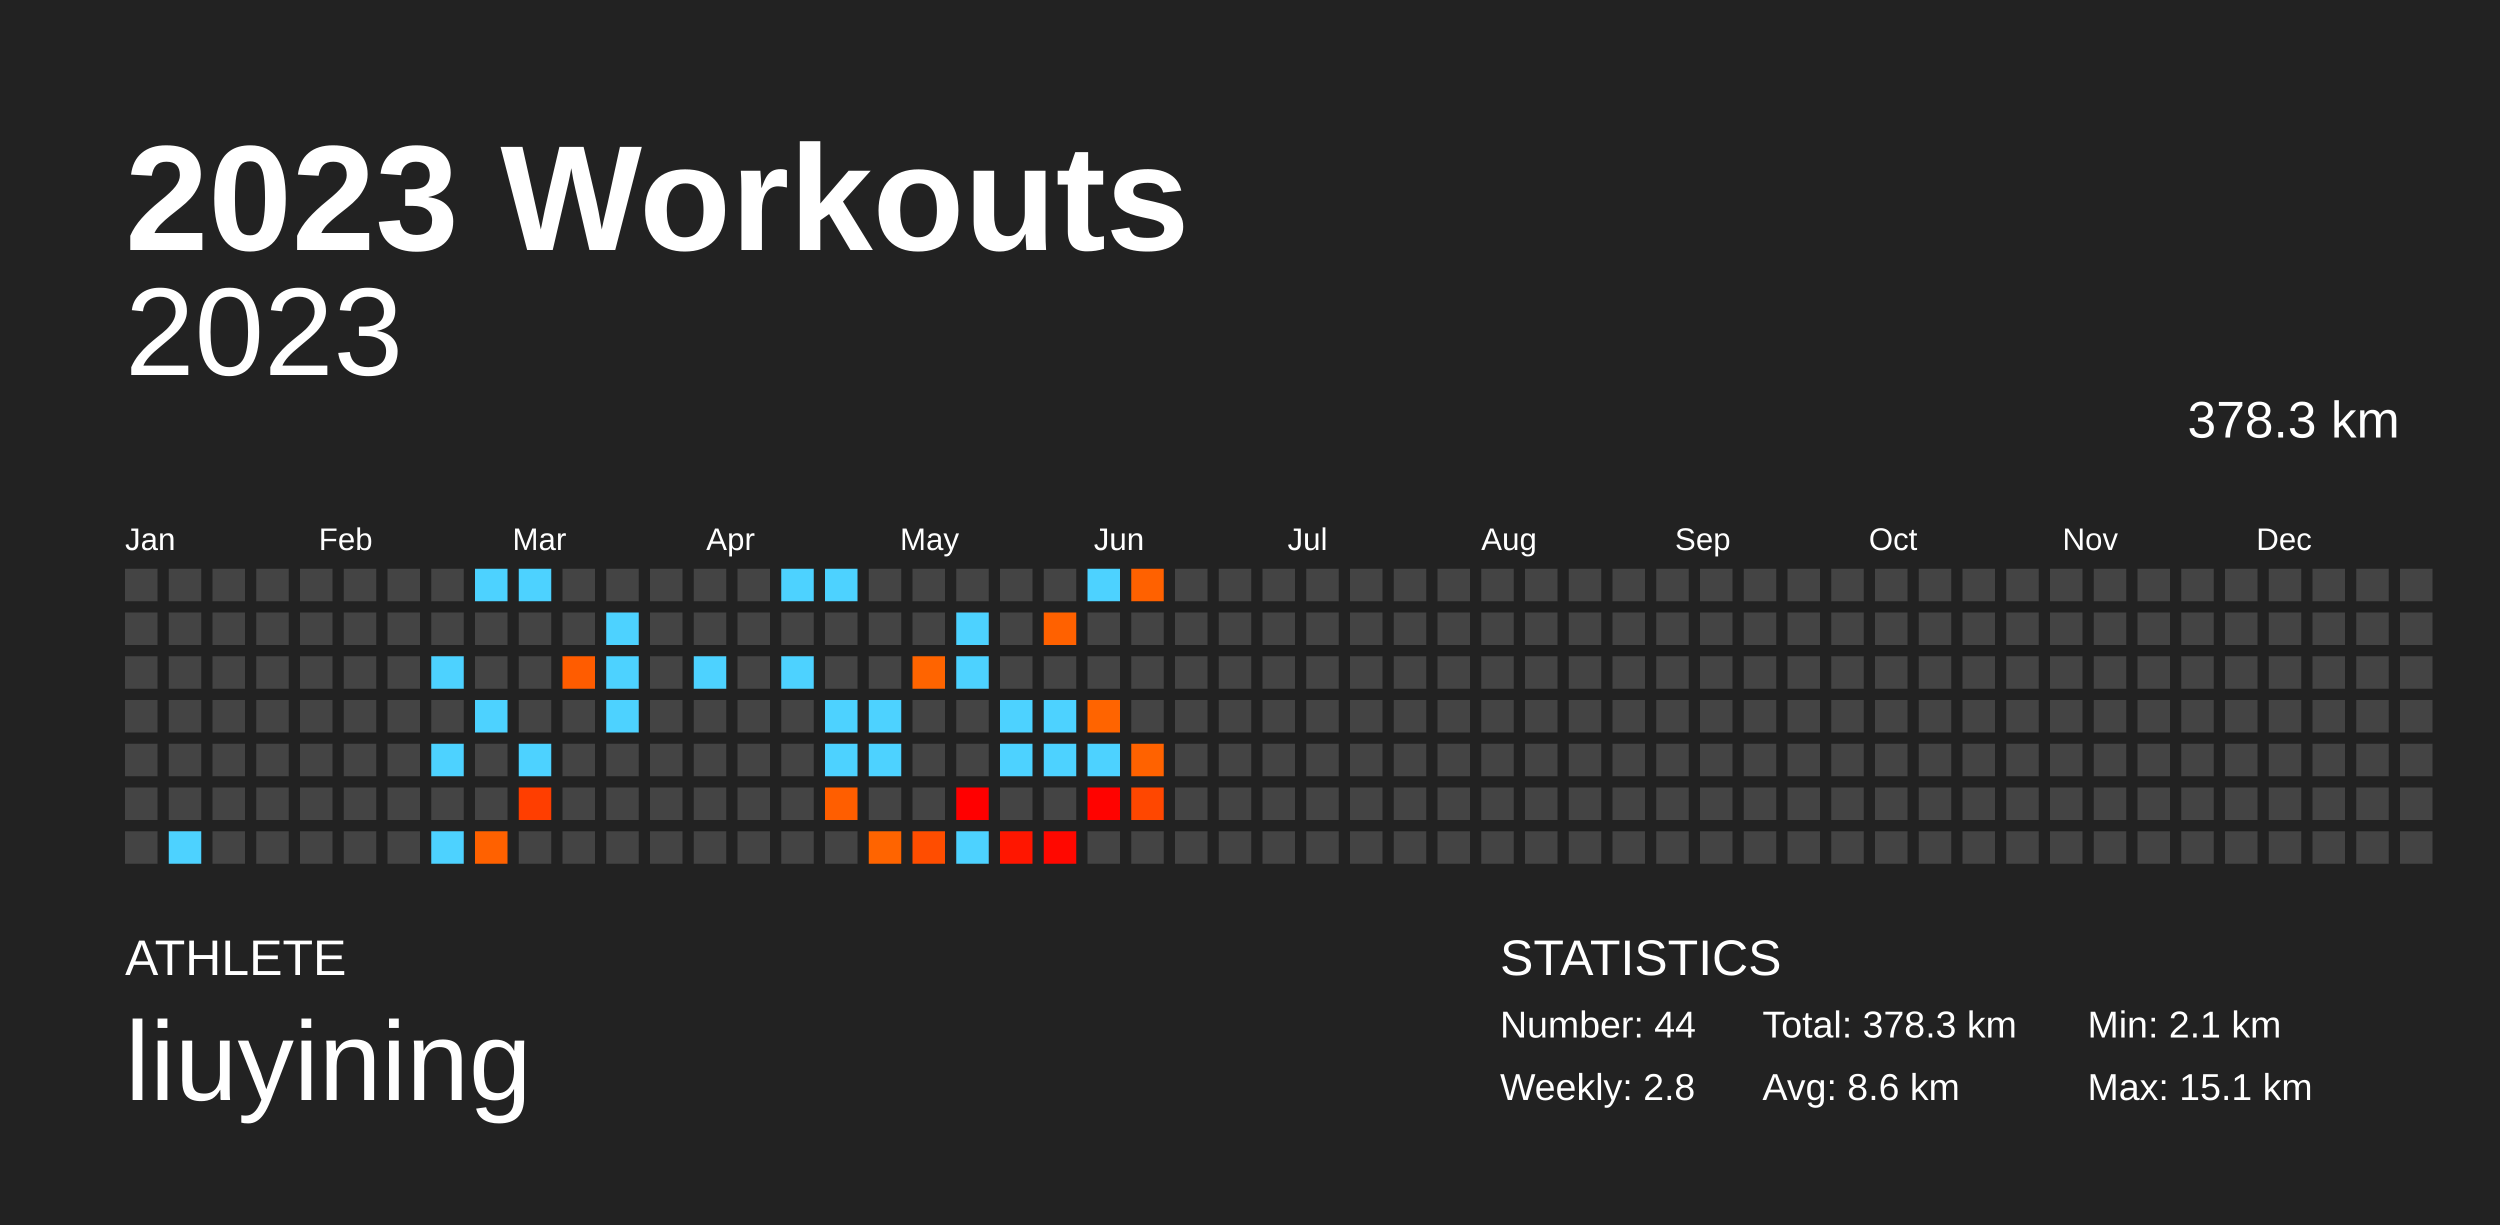
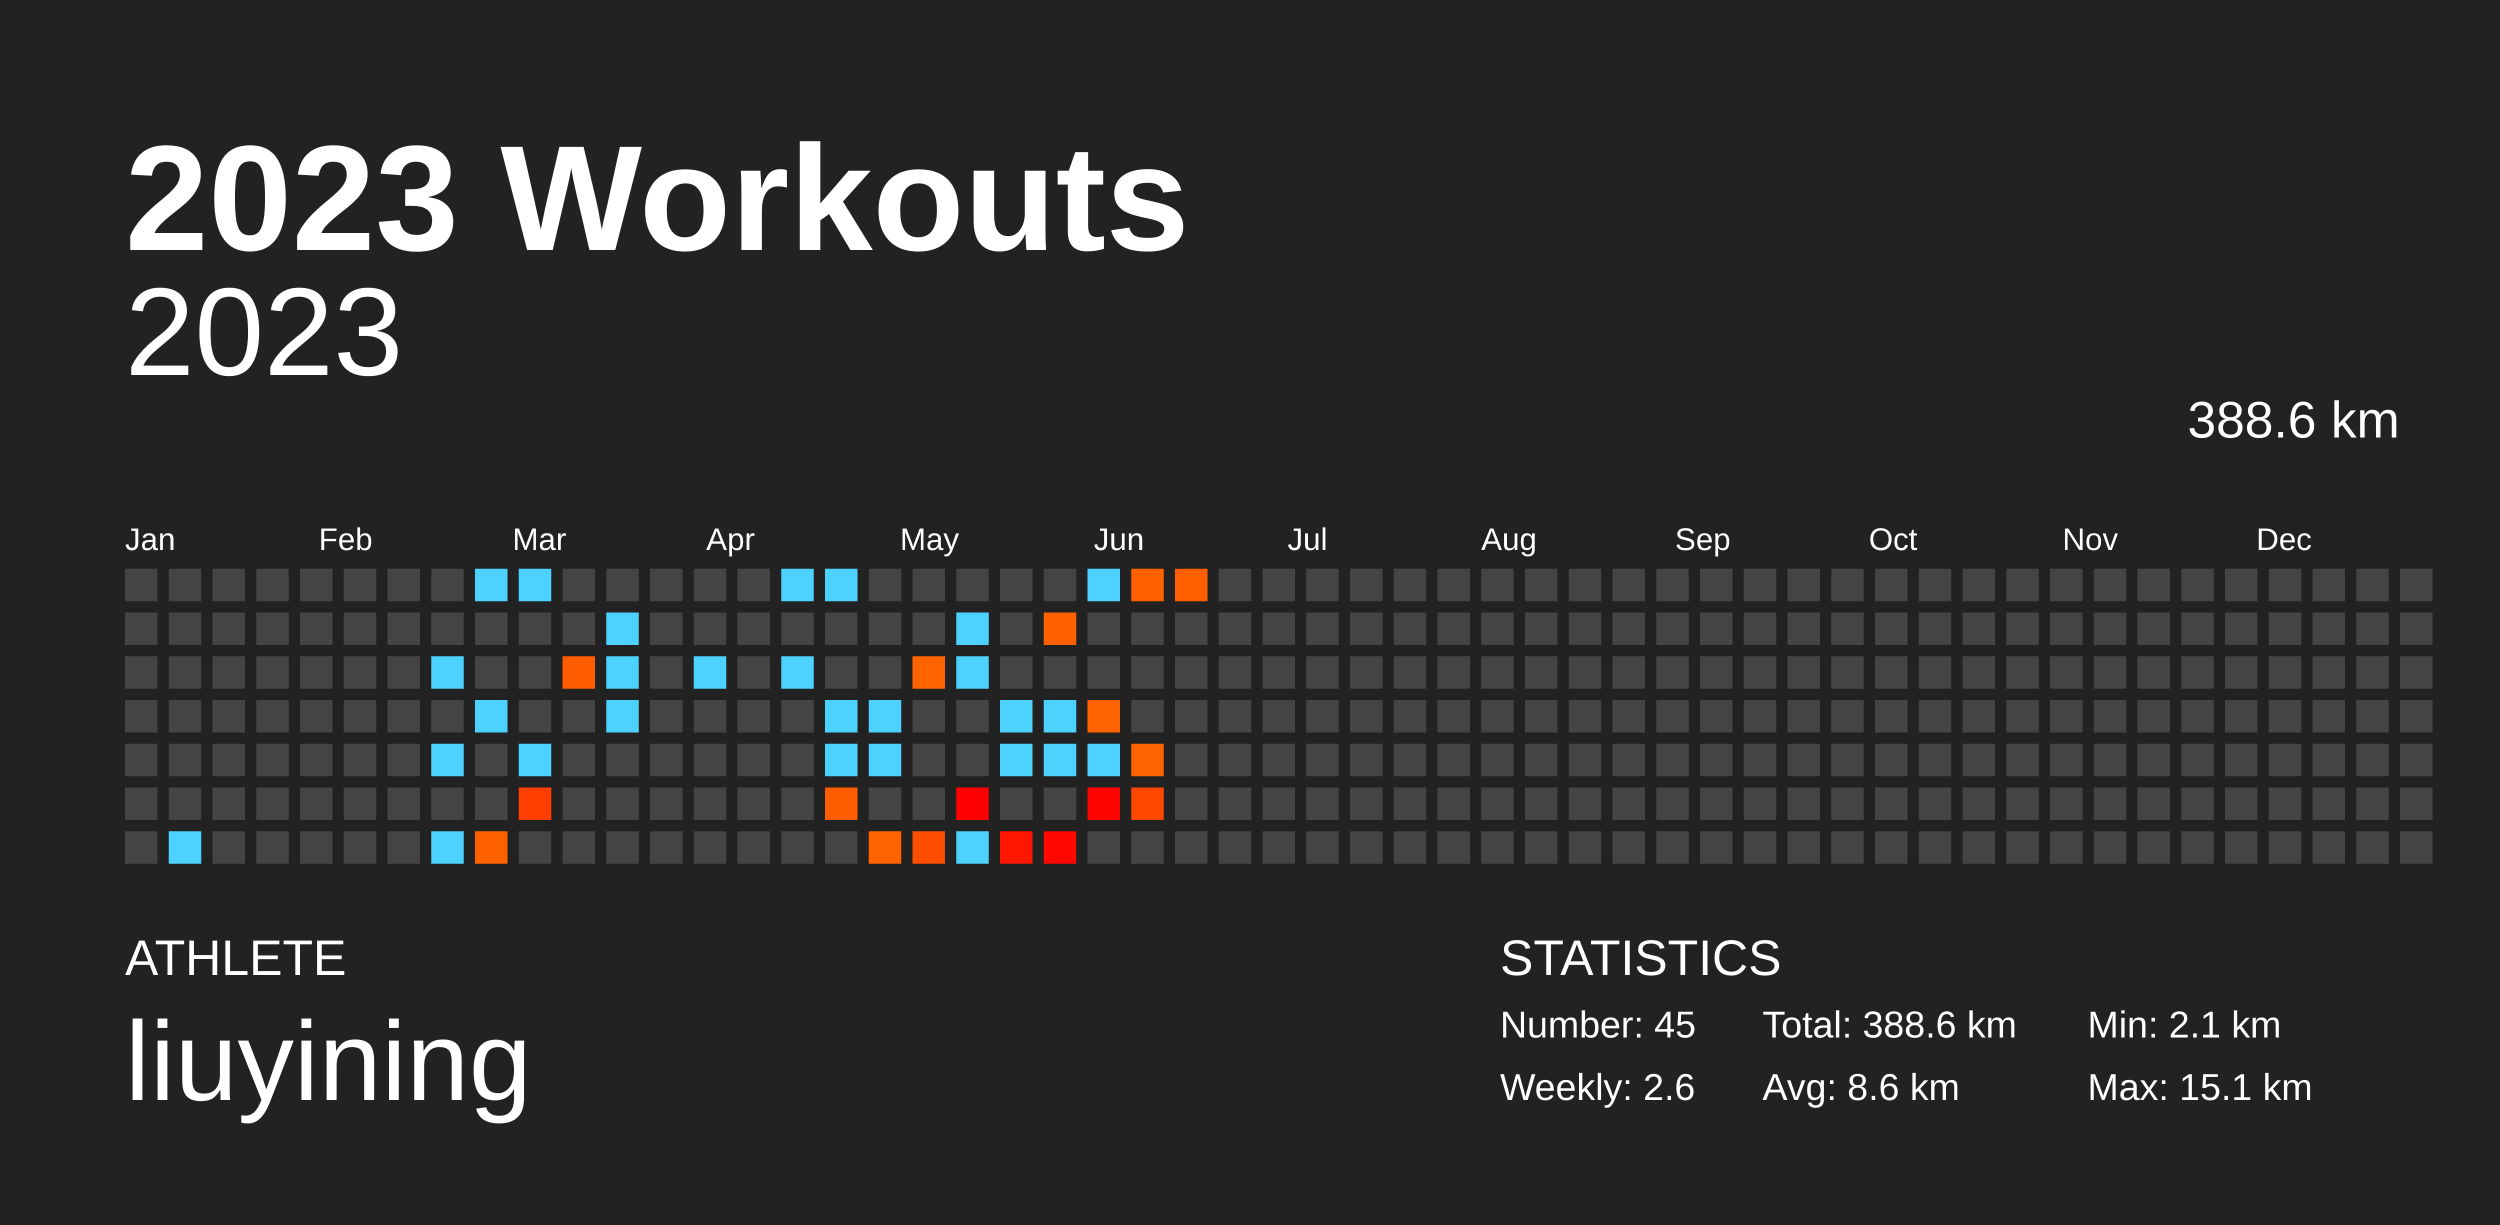
<svg xmlns="http://www.w3.org/2000/svg" baseProfile="full" height="98mm" version="1.1" viewBox="0,0,200,98" width="200mm">
  <defs />
  <rect fill="#222222" height="98" width="200" x="0" y="0" />
  <text fill="#FFFFFF" style="font-size:12px; font-family:Arial; font-weight:bold;" x="10" y="20">2023 Workouts</text>
  <text fill="#FFFFFF" style="font-size:4px; font-family:Arial" x="10" y="78">ATHLETE</text>
  <text fill="#FFFFFF" style="font-size:9px; font-family:Arial" x="10" y="88">liuyining</text>
  <text fill="#FFFFFF" style="font-size:4px; font-family:Arial" x="120" y="78">STATISTICS</text>
-   <text fill="#FFFFFF" style="font-size:3px; font-family:Arial" x="120" y="83">Number: 44</text>
-   <text fill="#FFFFFF" style="font-size:3px; font-family:Arial" x="120" y="88">Weekly: 2.8</text>
-   <text fill="#FFFFFF" style="font-size:3px; font-family:Arial" x="141" y="83">Total: 378.3 km</text>
+   <text fill="#FFFFFF" style="font-size:3px; font-family:Arial" x="120" y="83">Number: 45</text>
+   <text fill="#FFFFFF" style="font-size:3px; font-family:Arial" x="120" y="88">Weekly: 2.6</text>
+   <text fill="#FFFFFF" style="font-size:3px; font-family:Arial" x="141" y="83">Total: 388.6 km</text>
  <text fill="#FFFFFF" style="font-size:3px; font-family:Arial" x="141" y="88">Avg: 8.6 km</text>
  <text fill="#FFFFFF" style="font-size:3px; font-family:Arial" x="167" y="83">Min: 2.1 km</text>
  <text fill="#FFFFFF" style="font-size:3px; font-family:Arial" x="167" y="88">Max: 15.1 km</text>
  <text alignment-baseline="hanging" fill="#FFFFFF" style="font-size:10.0px; font-family:Arial;" x="10" y="30">2023</text>
-   <text alignment-baseline="hanging" fill="#FFFFFF" style="font-size:4.125px; font-family:Arial;" x="175" y="35">378.3 km</text>
+   <text alignment-baseline="hanging" fill="#FFFFFF" style="font-size:4.125px; font-family:Arial;" x="175" y="35">388.6 km</text>
  <text fill="#FFFFFF" style="font-size:2.5px; font-family:Arial" x="10.0" y="44">Jan</text>
  <text fill="#FFFFFF" style="font-size:2.5px; font-family:Arial" x="25.5" y="44">Feb</text>
  <text fill="#FFFFFF" style="font-size:2.5px; font-family:Arial" x="41.0" y="44">Mar</text>
  <text fill="#FFFFFF" style="font-size:2.5px; font-family:Arial" x="56.5" y="44">Apr</text>
  <text fill="#FFFFFF" style="font-size:2.5px; font-family:Arial" x="72.0" y="44">May</text>
  <text fill="#FFFFFF" style="font-size:2.5px; font-family:Arial" x="87.5" y="44">Jun</text>
  <text fill="#FFFFFF" style="font-size:2.5px; font-family:Arial" x="103.0" y="44">Jul</text>
  <text fill="#FFFFFF" style="font-size:2.5px; font-family:Arial" x="118.5" y="44">Aug</text>
  <text fill="#FFFFFF" style="font-size:2.5px; font-family:Arial" x="134.0" y="44">Sep</text>
  <text fill="#FFFFFF" style="font-size:2.5px; font-family:Arial" x="149.5" y="44">Oct</text>
  <text fill="#FFFFFF" style="font-size:2.5px; font-family:Arial" x="165.0" y="44">Nov</text>
  <text fill="#FFFFFF" style="font-size:2.5px; font-family:Arial" x="180.5" y="44">Dec</text>
  <rect fill="#444444" height="2.6" width="2.6" x="10.0" y="45.5" />
  <rect fill="#444444" height="2.6" width="2.6" x="10.0" y="49.0" />
  <rect fill="#444444" height="2.6" width="2.6" x="10.0" y="52.5" />
  <rect fill="#444444" height="2.6" width="2.6" x="10.0" y="56.0" />
  <rect fill="#444444" height="2.6" width="2.6" x="10.0" y="59.5" />
  <rect fill="#444444" height="2.6" width="2.6" x="10.0" y="63.0" />
  <rect fill="#444444" height="2.6" width="2.6" x="10.0" y="66.5" />
  <rect fill="#444444" height="2.6" width="2.6" x="13.5" y="45.5" />
  <rect fill="#444444" height="2.6" width="2.6" x="13.5" y="49.0" />
  <rect fill="#444444" height="2.6" width="2.6" x="13.5" y="52.5" />
  <rect fill="#444444" height="2.6" width="2.6" x="13.5" y="56.0" />
  <rect fill="#444444" height="2.6" width="2.6" x="13.5" y="59.5" />
  <rect fill="#444444" height="2.6" width="2.6" x="13.5" y="63.0" />
  <rect fill="#4dd2ff" height="2.6" width="2.6" x="13.5" y="66.5" />
  <rect fill="#444444" height="2.6" width="2.6" x="17.0" y="45.5" />
  <rect fill="#444444" height="2.6" width="2.6" x="17.0" y="49.0" />
  <rect fill="#444444" height="2.6" width="2.6" x="17.0" y="52.5" />
  <rect fill="#444444" height="2.6" width="2.6" x="17.0" y="56.0" />
  <rect fill="#444444" height="2.6" width="2.6" x="17.0" y="59.5" />
  <rect fill="#444444" height="2.6" width="2.6" x="17.0" y="63.0" />
  <rect fill="#444444" height="2.6" width="2.6" x="17.0" y="66.5" />
  <rect fill="#444444" height="2.6" width="2.6" x="20.5" y="45.5" />
  <rect fill="#444444" height="2.6" width="2.6" x="20.5" y="49.0" />
  <rect fill="#444444" height="2.6" width="2.6" x="20.5" y="52.5" />
  <rect fill="#444444" height="2.6" width="2.6" x="20.5" y="56.0" />
  <rect fill="#444444" height="2.6" width="2.6" x="20.5" y="59.5" />
  <rect fill="#444444" height="2.6" width="2.6" x="20.5" y="63.0" />
  <rect fill="#444444" height="2.6" width="2.6" x="20.5" y="66.5" />
  <rect fill="#444444" height="2.6" width="2.6" x="24.0" y="45.5" />
  <rect fill="#444444" height="2.6" width="2.6" x="24.0" y="49.0" />
  <rect fill="#444444" height="2.6" width="2.6" x="24.0" y="52.5" />
  <rect fill="#444444" height="2.6" width="2.6" x="24.0" y="56.0" />
  <rect fill="#444444" height="2.6" width="2.6" x="24.0" y="59.5" />
  <rect fill="#444444" height="2.6" width="2.6" x="24.0" y="63.0" />
  <rect fill="#444444" height="2.6" width="2.6" x="24.0" y="66.5" />
  <rect fill="#444444" height="2.6" width="2.6" x="27.5" y="45.5" />
  <rect fill="#444444" height="2.6" width="2.6" x="27.5" y="49.0" />
  <rect fill="#444444" height="2.6" width="2.6" x="27.5" y="52.5" />
  <rect fill="#444444" height="2.6" width="2.6" x="27.5" y="56.0" />
  <rect fill="#444444" height="2.6" width="2.6" x="27.5" y="59.5" />
  <rect fill="#444444" height="2.6" width="2.6" x="27.5" y="63.0" />
  <rect fill="#444444" height="2.6" width="2.6" x="27.5" y="66.5" />
  <rect fill="#444444" height="2.6" width="2.6" x="31.0" y="45.5" />
  <rect fill="#444444" height="2.6" width="2.6" x="31.0" y="49.0" />
  <rect fill="#444444" height="2.6" width="2.6" x="31.0" y="52.5" />
  <rect fill="#444444" height="2.6" width="2.6" x="31.0" y="56.0" />
  <rect fill="#444444" height="2.6" width="2.6" x="31.0" y="59.5" />
  <rect fill="#444444" height="2.6" width="2.6" x="31.0" y="63.0" />
  <rect fill="#444444" height="2.6" width="2.6" x="31.0" y="66.5" />
  <rect fill="#444444" height="2.6" width="2.6" x="34.5" y="45.5" />
  <rect fill="#444444" height="2.6" width="2.6" x="34.5" y="49.0" />
  <rect fill="#4dd2ff" height="2.6" width="2.6" x="34.5" y="52.5" />
  <rect fill="#444444" height="2.6" width="2.6" x="34.5" y="56.0" />
  <rect fill="#4dd2ff" height="2.6" width="2.6" x="34.5" y="59.5" />
  <rect fill="#444444" height="2.6" width="2.6" x="34.5" y="63.0" />
  <rect fill="#4dd2ff" height="2.6" width="2.6" x="34.5" y="66.5" />
  <rect fill="#4dd2ff" height="2.6" width="2.6" x="38.0" y="45.5" />
  <rect fill="#444444" height="2.6" width="2.6" x="38.0" y="49.0" />
  <rect fill="#444444" height="2.6" width="2.6" x="38.0" y="52.5" />
  <rect fill="#4dd2ff" height="2.6" width="2.6" x="38.0" y="56.0" />
  <rect fill="#444444" height="2.6" width="2.6" x="38.0" y="59.5" />
  <rect fill="#444444" height="2.6" width="2.6" x="38.0" y="63.0" />
  <rect fill="#ff6100" height="2.6" width="2.6" x="38.0" y="66.5" />
  <rect fill="#4dd2ff" height="2.6" width="2.6" x="41.5" y="45.5" />
  <rect fill="#444444" height="2.6" width="2.6" x="41.5" y="49.0" />
  <rect fill="#444444" height="2.6" width="2.6" x="41.5" y="52.5" />
  <rect fill="#444444" height="2.6" width="2.6" x="41.5" y="56.0" />
  <rect fill="#4dd2ff" height="2.6" width="2.6" x="41.5" y="59.5" />
  <rect fill="#ff3e00" height="2.6" width="2.6" x="41.5" y="63.0" />
  <rect fill="#444444" height="2.6" width="2.6" x="41.5" y="66.5" />
  <rect fill="#444444" height="2.6" width="2.6" x="45.0" y="45.5" />
  <rect fill="#444444" height="2.6" width="2.6" x="45.0" y="49.0" />
  <rect fill="#ff5c00" height="2.6" width="2.6" x="45.0" y="52.5" />
  <rect fill="#444444" height="2.6" width="2.6" x="45.0" y="56.0" />
  <rect fill="#444444" height="2.6" width="2.6" x="45.0" y="59.5" />
  <rect fill="#444444" height="2.6" width="2.6" x="45.0" y="63.0" />
  <rect fill="#444444" height="2.6" width="2.6" x="45.0" y="66.5" />
  <rect fill="#444444" height="2.6" width="2.6" x="48.5" y="45.5" />
  <rect fill="#4dd2ff" height="2.6" width="2.6" x="48.5" y="49.0" />
  <rect fill="#4dd2ff" height="2.6" width="2.6" x="48.5" y="52.5" />
  <rect fill="#4dd2ff" height="2.6" width="2.6" x="48.5" y="56.0" />
  <rect fill="#444444" height="2.6" width="2.6" x="48.5" y="59.5" />
  <rect fill="#444444" height="2.6" width="2.6" x="48.5" y="63.0" />
  <rect fill="#444444" height="2.6" width="2.6" x="48.5" y="66.5" />
  <rect fill="#444444" height="2.6" width="2.6" x="52.0" y="45.5" />
  <rect fill="#444444" height="2.6" width="2.6" x="52.0" y="49.0" />
  <rect fill="#444444" height="2.6" width="2.6" x="52.0" y="52.5" />
  <rect fill="#444444" height="2.6" width="2.6" x="52.0" y="56.0" />
  <rect fill="#444444" height="2.6" width="2.6" x="52.0" y="59.5" />
  <rect fill="#444444" height="2.6" width="2.6" x="52.0" y="63.0" />
  <rect fill="#444444" height="2.6" width="2.6" x="52.0" y="66.5" />
  <rect fill="#444444" height="2.6" width="2.6" x="55.5" y="45.5" />
  <rect fill="#444444" height="2.6" width="2.6" x="55.5" y="49.0" />
  <rect fill="#4dd2ff" height="2.6" width="2.6" x="55.5" y="52.5" />
  <rect fill="#444444" height="2.6" width="2.6" x="55.5" y="56.0" />
  <rect fill="#444444" height="2.6" width="2.6" x="55.5" y="59.5" />
  <rect fill="#444444" height="2.6" width="2.6" x="55.5" y="63.0" />
  <rect fill="#444444" height="2.6" width="2.6" x="55.5" y="66.5" />
  <rect fill="#444444" height="2.6" width="2.6" x="59.0" y="45.5" />
  <rect fill="#444444" height="2.6" width="2.6" x="59.0" y="49.0" />
  <rect fill="#444444" height="2.6" width="2.6" x="59.0" y="52.5" />
  <rect fill="#444444" height="2.6" width="2.6" x="59.0" y="56.0" />
  <rect fill="#444444" height="2.6" width="2.6" x="59.0" y="59.5" />
  <rect fill="#444444" height="2.6" width="2.6" x="59.0" y="63.0" />
  <rect fill="#444444" height="2.6" width="2.6" x="59.0" y="66.5" />
  <rect fill="#4dd2ff" height="2.6" width="2.6" x="62.5" y="45.5" />
  <rect fill="#444444" height="2.6" width="2.6" x="62.5" y="49.0" />
  <rect fill="#4dd2ff" height="2.6" width="2.6" x="62.5" y="52.5" />
  <rect fill="#444444" height="2.6" width="2.6" x="62.5" y="56.0" />
  <rect fill="#444444" height="2.6" width="2.6" x="62.5" y="59.5" />
  <rect fill="#444444" height="2.6" width="2.6" x="62.5" y="63.0" />
  <rect fill="#444444" height="2.6" width="2.6" x="62.5" y="66.5" />
  <rect fill="#4dd2ff" height="2.6" width="2.6" x="66.0" y="45.5" />
  <rect fill="#444444" height="2.6" width="2.6" x="66.0" y="49.0" />
  <rect fill="#444444" height="2.6" width="2.6" x="66.0" y="52.5" />
  <rect fill="#4dd2ff" height="2.6" width="2.6" x="66.0" y="56.0" />
  <rect fill="#4dd2ff" height="2.6" width="2.6" x="66.0" y="59.5" />
  <rect fill="#ff5e00" height="2.6" width="2.6" x="66.0" y="63.0" />
  <rect fill="#444444" height="2.6" width="2.6" x="66.0" y="66.5" />
  <rect fill="#444444" height="2.6" width="2.6" x="69.5" y="45.5" />
  <rect fill="#444444" height="2.6" width="2.6" x="69.5" y="49.0" />
  <rect fill="#444444" height="2.6" width="2.6" x="69.5" y="52.5" />
  <rect fill="#4dd2ff" height="2.6" width="2.6" x="69.5" y="56.0" />
  <rect fill="#4dd2ff" height="2.6" width="2.6" x="69.5" y="59.5" />
  <rect fill="#444444" height="2.6" width="2.6" x="69.5" y="63.0" />
  <rect fill="#ff6400" height="2.6" width="2.6" x="69.5" y="66.5" />
  <rect fill="#444444" height="2.6" width="2.6" x="73.0" y="45.5" />
  <rect fill="#444444" height="2.6" width="2.6" x="73.0" y="49.0" />
  <rect fill="#ff6400" height="2.6" width="2.6" x="73.0" y="52.5" />
  <rect fill="#444444" height="2.6" width="2.6" x="73.0" y="56.0" />
  <rect fill="#444444" height="2.6" width="2.6" x="73.0" y="59.5" />
  <rect fill="#444444" height="2.6" width="2.6" x="73.0" y="63.0" />
  <rect fill="#ff4d00" height="2.6" width="2.6" x="73.0" y="66.5" />
  <rect fill="#444444" height="2.6" width="2.6" x="76.5" y="45.5" />
  <rect fill="#4dd2ff" height="2.6" width="2.6" x="76.5" y="49.0" />
  <rect fill="#4dd2ff" height="2.6" width="2.6" x="76.5" y="52.5" />
  <rect fill="#444444" height="2.6" width="2.6" x="76.5" y="56.0" />
  <rect fill="#444444" height="2.6" width="2.6" x="76.5" y="59.5" />
  <rect fill="#ff0000" height="2.6" width="2.6" x="76.5" y="63.0" />
  <rect fill="#4dd2ff" height="2.6" width="2.6" x="76.5" y="66.5" />
  <rect fill="#444444" height="2.6" width="2.6" x="80.0" y="45.5" />
  <rect fill="#444444" height="2.6" width="2.6" x="80.0" y="49.0" />
  <rect fill="#444444" height="2.6" width="2.6" x="80.0" y="52.5" />
  <rect fill="#4dd2ff" height="2.6" width="2.6" x="80.0" y="56.0" />
  <rect fill="#4dd2ff" height="2.6" width="2.6" x="80.0" y="59.5" />
  <rect fill="#444444" height="2.6" width="2.6" x="80.0" y="63.0" />
  <rect fill="#ff1600" height="2.6" width="2.6" x="80.0" y="66.5" />
  <rect fill="#444444" height="2.6" width="2.6" x="83.5" y="45.5" />
  <rect fill="#ff6100" height="2.6" width="2.6" x="83.5" y="49.0" />
  <rect fill="#444444" height="2.6" width="2.6" x="83.5" y="52.5" />
  <rect fill="#4dd2ff" height="2.6" width="2.6" x="83.5" y="56.0" />
  <rect fill="#4dd2ff" height="2.6" width="2.6" x="83.5" y="59.5" />
  <rect fill="#444444" height="2.6" width="2.6" x="83.5" y="63.0" />
  <rect fill="#ff0800" height="2.6" width="2.6" x="83.5" y="66.5" />
  <rect fill="#4dd2ff" height="2.6" width="2.6" x="87.0" y="45.5" />
  <rect fill="#444444" height="2.6" width="2.6" x="87.0" y="49.0" />
  <rect fill="#444444" height="2.6" width="2.6" x="87.0" y="52.5" />
  <rect fill="#ff6400" height="2.6" width="2.6" x="87.0" y="56.0" />
  <rect fill="#4dd2ff" height="2.6" width="2.6" x="87.0" y="59.5" />
  <rect fill="#ff0300" height="2.6" width="2.6" x="87.0" y="63.0" />
  <rect fill="#444444" height="2.6" width="2.6" x="87.0" y="66.5" />
  <rect fill="#ff6100" height="2.6" width="2.6" x="90.5" y="45.5" />
  <rect fill="#444444" height="2.6" width="2.6" x="90.5" y="49.0" />
  <rect fill="#444444" height="2.6" width="2.6" x="90.5" y="52.5" />
  <rect fill="#444444" height="2.6" width="2.6" x="90.5" y="56.0" />
  <rect fill="#ff6200" height="2.6" width="2.6" x="90.5" y="59.5" />
  <rect fill="#ff4700" height="2.6" width="2.6" x="90.5" y="63.0" />
  <rect fill="#444444" height="2.6" width="2.6" x="90.5" y="66.5" />
-   <rect fill="#444444" height="2.6" width="2.6" x="94.0" y="45.5" />
+   <rect fill="#ff5f00" height="2.6" width="2.6" x="94.0" y="45.5" />
  <rect fill="#444444" height="2.6" width="2.6" x="94.0" y="49.0" />
  <rect fill="#444444" height="2.6" width="2.6" x="94.0" y="52.5" />
  <rect fill="#444444" height="2.6" width="2.6" x="94.0" y="56.0" />
  <rect fill="#444444" height="2.6" width="2.6" x="94.0" y="59.5" />
  <rect fill="#444444" height="2.6" width="2.6" x="94.0" y="63.0" />
  <rect fill="#444444" height="2.6" width="2.6" x="94.0" y="66.5" />
  <rect fill="#444444" height="2.6" width="2.6" x="97.5" y="45.5" />
  <rect fill="#444444" height="2.6" width="2.6" x="97.5" y="49.0" />
  <rect fill="#444444" height="2.6" width="2.6" x="97.5" y="52.5" />
  <rect fill="#444444" height="2.6" width="2.6" x="97.5" y="56.0" />
  <rect fill="#444444" height="2.6" width="2.6" x="97.5" y="59.5" />
  <rect fill="#444444" height="2.6" width="2.6" x="97.5" y="63.0" />
  <rect fill="#444444" height="2.6" width="2.6" x="97.5" y="66.5" />
  <rect fill="#444444" height="2.6" width="2.6" x="101.0" y="45.5" />
  <rect fill="#444444" height="2.6" width="2.6" x="101.0" y="49.0" />
  <rect fill="#444444" height="2.6" width="2.6" x="101.0" y="52.5" />
  <rect fill="#444444" height="2.6" width="2.6" x="101.0" y="56.0" />
  <rect fill="#444444" height="2.6" width="2.6" x="101.0" y="59.5" />
  <rect fill="#444444" height="2.6" width="2.6" x="101.0" y="63.0" />
  <rect fill="#444444" height="2.6" width="2.6" x="101.0" y="66.5" />
  <rect fill="#444444" height="2.6" width="2.6" x="104.5" y="45.5" />
  <rect fill="#444444" height="2.6" width="2.6" x="104.5" y="49.0" />
  <rect fill="#444444" height="2.6" width="2.6" x="104.5" y="52.5" />
  <rect fill="#444444" height="2.6" width="2.6" x="104.5" y="56.0" />
  <rect fill="#444444" height="2.6" width="2.6" x="104.5" y="59.5" />
  <rect fill="#444444" height="2.6" width="2.6" x="104.5" y="63.0" />
  <rect fill="#444444" height="2.6" width="2.6" x="104.5" y="66.5" />
  <rect fill="#444444" height="2.6" width="2.6" x="108.0" y="45.5" />
  <rect fill="#444444" height="2.6" width="2.6" x="108.0" y="49.0" />
  <rect fill="#444444" height="2.6" width="2.6" x="108.0" y="52.5" />
  <rect fill="#444444" height="2.6" width="2.6" x="108.0" y="56.0" />
  <rect fill="#444444" height="2.6" width="2.6" x="108.0" y="59.5" />
  <rect fill="#444444" height="2.6" width="2.6" x="108.0" y="63.0" />
  <rect fill="#444444" height="2.6" width="2.6" x="108.0" y="66.5" />
  <rect fill="#444444" height="2.6" width="2.6" x="111.5" y="45.5" />
  <rect fill="#444444" height="2.6" width="2.6" x="111.5" y="49.0" />
  <rect fill="#444444" height="2.6" width="2.6" x="111.5" y="52.5" />
  <rect fill="#444444" height="2.6" width="2.6" x="111.5" y="56.0" />
  <rect fill="#444444" height="2.6" width="2.6" x="111.5" y="59.5" />
  <rect fill="#444444" height="2.6" width="2.6" x="111.5" y="63.0" />
  <rect fill="#444444" height="2.6" width="2.6" x="111.5" y="66.5" />
  <rect fill="#444444" height="2.6" width="2.6" x="115.0" y="45.5" />
  <rect fill="#444444" height="2.6" width="2.6" x="115.0" y="49.0" />
  <rect fill="#444444" height="2.6" width="2.6" x="115.0" y="52.5" />
  <rect fill="#444444" height="2.6" width="2.6" x="115.0" y="56.0" />
  <rect fill="#444444" height="2.6" width="2.6" x="115.0" y="59.5" />
  <rect fill="#444444" height="2.6" width="2.6" x="115.0" y="63.0" />
  <rect fill="#444444" height="2.6" width="2.6" x="115.0" y="66.5" />
  <rect fill="#444444" height="2.6" width="2.6" x="118.5" y="45.5" />
  <rect fill="#444444" height="2.6" width="2.6" x="118.5" y="49.0" />
  <rect fill="#444444" height="2.6" width="2.6" x="118.5" y="52.5" />
  <rect fill="#444444" height="2.6" width="2.6" x="118.5" y="56.0" />
  <rect fill="#444444" height="2.6" width="2.6" x="118.5" y="59.5" />
  <rect fill="#444444" height="2.6" width="2.6" x="118.5" y="63.0" />
  <rect fill="#444444" height="2.6" width="2.6" x="118.5" y="66.5" />
  <rect fill="#444444" height="2.6" width="2.6" x="122.0" y="45.5" />
  <rect fill="#444444" height="2.6" width="2.6" x="122.0" y="49.0" />
  <rect fill="#444444" height="2.6" width="2.6" x="122.0" y="52.5" />
  <rect fill="#444444" height="2.6" width="2.6" x="122.0" y="56.0" />
  <rect fill="#444444" height="2.6" width="2.6" x="122.0" y="59.5" />
  <rect fill="#444444" height="2.6" width="2.6" x="122.0" y="63.0" />
  <rect fill="#444444" height="2.6" width="2.6" x="122.0" y="66.5" />
  <rect fill="#444444" height="2.6" width="2.6" x="125.5" y="45.5" />
  <rect fill="#444444" height="2.6" width="2.6" x="125.5" y="49.0" />
  <rect fill="#444444" height="2.6" width="2.6" x="125.5" y="52.5" />
  <rect fill="#444444" height="2.6" width="2.6" x="125.5" y="56.0" />
  <rect fill="#444444" height="2.6" width="2.6" x="125.5" y="59.5" />
  <rect fill="#444444" height="2.6" width="2.6" x="125.5" y="63.0" />
  <rect fill="#444444" height="2.6" width="2.6" x="125.5" y="66.5" />
  <rect fill="#444444" height="2.6" width="2.6" x="129.0" y="45.5" />
  <rect fill="#444444" height="2.6" width="2.6" x="129.0" y="49.0" />
  <rect fill="#444444" height="2.6" width="2.6" x="129.0" y="52.5" />
  <rect fill="#444444" height="2.6" width="2.6" x="129.0" y="56.0" />
  <rect fill="#444444" height="2.6" width="2.6" x="129.0" y="59.5" />
  <rect fill="#444444" height="2.6" width="2.6" x="129.0" y="63.0" />
  <rect fill="#444444" height="2.6" width="2.6" x="129.0" y="66.5" />
  <rect fill="#444444" height="2.6" width="2.6" x="132.5" y="45.5" />
  <rect fill="#444444" height="2.6" width="2.6" x="132.5" y="49.0" />
  <rect fill="#444444" height="2.6" width="2.6" x="132.5" y="52.5" />
  <rect fill="#444444" height="2.6" width="2.6" x="132.5" y="56.0" />
  <rect fill="#444444" height="2.6" width="2.6" x="132.5" y="59.5" />
  <rect fill="#444444" height="2.6" width="2.6" x="132.5" y="63.0" />
  <rect fill="#444444" height="2.6" width="2.6" x="132.5" y="66.5" />
  <rect fill="#444444" height="2.6" width="2.6" x="136.0" y="45.5" />
  <rect fill="#444444" height="2.6" width="2.6" x="136.0" y="49.0" />
  <rect fill="#444444" height="2.6" width="2.6" x="136.0" y="52.5" />
  <rect fill="#444444" height="2.6" width="2.6" x="136.0" y="56.0" />
  <rect fill="#444444" height="2.6" width="2.6" x="136.0" y="59.5" />
  <rect fill="#444444" height="2.6" width="2.6" x="136.0" y="63.0" />
  <rect fill="#444444" height="2.6" width="2.6" x="136.0" y="66.5" />
  <rect fill="#444444" height="2.6" width="2.6" x="139.5" y="45.5" />
  <rect fill="#444444" height="2.6" width="2.6" x="139.5" y="49.0" />
  <rect fill="#444444" height="2.6" width="2.6" x="139.5" y="52.5" />
  <rect fill="#444444" height="2.6" width="2.6" x="139.5" y="56.0" />
  <rect fill="#444444" height="2.6" width="2.6" x="139.5" y="59.5" />
  <rect fill="#444444" height="2.6" width="2.6" x="139.5" y="63.0" />
  <rect fill="#444444" height="2.6" width="2.6" x="139.5" y="66.5" />
  <rect fill="#444444" height="2.6" width="2.6" x="143.0" y="45.5" />
  <rect fill="#444444" height="2.6" width="2.6" x="143.0" y="49.0" />
  <rect fill="#444444" height="2.6" width="2.6" x="143.0" y="52.5" />
  <rect fill="#444444" height="2.6" width="2.6" x="143.0" y="56.0" />
  <rect fill="#444444" height="2.6" width="2.6" x="143.0" y="59.5" />
  <rect fill="#444444" height="2.6" width="2.6" x="143.0" y="63.0" />
  <rect fill="#444444" height="2.6" width="2.6" x="143.0" y="66.5" />
  <rect fill="#444444" height="2.6" width="2.6" x="146.5" y="45.5" />
  <rect fill="#444444" height="2.6" width="2.6" x="146.5" y="49.0" />
  <rect fill="#444444" height="2.6" width="2.6" x="146.5" y="52.5" />
  <rect fill="#444444" height="2.6" width="2.6" x="146.5" y="56.0" />
  <rect fill="#444444" height="2.6" width="2.6" x="146.5" y="59.5" />
  <rect fill="#444444" height="2.6" width="2.6" x="146.5" y="63.0" />
  <rect fill="#444444" height="2.6" width="2.6" x="146.5" y="66.5" />
  <rect fill="#444444" height="2.6" width="2.6" x="150.0" y="45.5" />
  <rect fill="#444444" height="2.6" width="2.6" x="150.0" y="49.0" />
  <rect fill="#444444" height="2.6" width="2.6" x="150.0" y="52.5" />
  <rect fill="#444444" height="2.6" width="2.6" x="150.0" y="56.0" />
  <rect fill="#444444" height="2.6" width="2.6" x="150.0" y="59.5" />
  <rect fill="#444444" height="2.6" width="2.6" x="150.0" y="63.0" />
  <rect fill="#444444" height="2.6" width="2.6" x="150.0" y="66.5" />
  <rect fill="#444444" height="2.6" width="2.6" x="153.5" y="45.5" />
  <rect fill="#444444" height="2.6" width="2.6" x="153.5" y="49.0" />
  <rect fill="#444444" height="2.6" width="2.6" x="153.5" y="52.5" />
  <rect fill="#444444" height="2.6" width="2.6" x="153.5" y="56.0" />
  <rect fill="#444444" height="2.6" width="2.6" x="153.5" y="59.5" />
  <rect fill="#444444" height="2.6" width="2.6" x="153.5" y="63.0" />
  <rect fill="#444444" height="2.6" width="2.6" x="153.5" y="66.5" />
  <rect fill="#444444" height="2.6" width="2.6" x="157.0" y="45.5" />
  <rect fill="#444444" height="2.6" width="2.6" x="157.0" y="49.0" />
  <rect fill="#444444" height="2.6" width="2.6" x="157.0" y="52.5" />
  <rect fill="#444444" height="2.6" width="2.6" x="157.0" y="56.0" />
  <rect fill="#444444" height="2.6" width="2.6" x="157.0" y="59.5" />
  <rect fill="#444444" height="2.6" width="2.6" x="157.0" y="63.0" />
  <rect fill="#444444" height="2.6" width="2.6" x="157.0" y="66.5" />
  <rect fill="#444444" height="2.6" width="2.6" x="160.5" y="45.5" />
  <rect fill="#444444" height="2.6" width="2.6" x="160.5" y="49.0" />
  <rect fill="#444444" height="2.6" width="2.6" x="160.5" y="52.5" />
  <rect fill="#444444" height="2.6" width="2.6" x="160.5" y="56.0" />
  <rect fill="#444444" height="2.6" width="2.6" x="160.5" y="59.5" />
  <rect fill="#444444" height="2.6" width="2.6" x="160.5" y="63.0" />
  <rect fill="#444444" height="2.6" width="2.6" x="160.5" y="66.5" />
  <rect fill="#444444" height="2.6" width="2.6" x="164.0" y="45.5" />
  <rect fill="#444444" height="2.6" width="2.6" x="164.0" y="49.0" />
  <rect fill="#444444" height="2.6" width="2.6" x="164.0" y="52.5" />
  <rect fill="#444444" height="2.6" width="2.6" x="164.0" y="56.0" />
  <rect fill="#444444" height="2.6" width="2.6" x="164.0" y="59.5" />
  <rect fill="#444444" height="2.6" width="2.6" x="164.0" y="63.0" />
  <rect fill="#444444" height="2.6" width="2.6" x="164.0" y="66.5" />
  <rect fill="#444444" height="2.6" width="2.6" x="167.5" y="45.5" />
  <rect fill="#444444" height="2.6" width="2.6" x="167.5" y="49.0" />
  <rect fill="#444444" height="2.6" width="2.6" x="167.5" y="52.5" />
  <rect fill="#444444" height="2.6" width="2.6" x="167.5" y="56.0" />
  <rect fill="#444444" height="2.6" width="2.6" x="167.5" y="59.5" />
  <rect fill="#444444" height="2.6" width="2.6" x="167.5" y="63.0" />
  <rect fill="#444444" height="2.6" width="2.6" x="167.5" y="66.5" />
  <rect fill="#444444" height="2.6" width="2.6" x="171.0" y="45.5" />
  <rect fill="#444444" height="2.6" width="2.6" x="171.0" y="49.0" />
  <rect fill="#444444" height="2.6" width="2.6" x="171.0" y="52.5" />
  <rect fill="#444444" height="2.6" width="2.6" x="171.0" y="56.0" />
  <rect fill="#444444" height="2.6" width="2.6" x="171.0" y="59.5" />
  <rect fill="#444444" height="2.6" width="2.6" x="171.0" y="63.0" />
  <rect fill="#444444" height="2.6" width="2.6" x="171.0" y="66.5" />
  <rect fill="#444444" height="2.6" width="2.6" x="174.5" y="45.5" />
  <rect fill="#444444" height="2.6" width="2.6" x="174.5" y="49.0" />
  <rect fill="#444444" height="2.6" width="2.6" x="174.5" y="52.5" />
  <rect fill="#444444" height="2.6" width="2.6" x="174.5" y="56.0" />
  <rect fill="#444444" height="2.6" width="2.6" x="174.5" y="59.5" />
  <rect fill="#444444" height="2.6" width="2.6" x="174.5" y="63.0" />
  <rect fill="#444444" height="2.6" width="2.6" x="174.5" y="66.5" />
  <rect fill="#444444" height="2.6" width="2.6" x="178.0" y="45.5" />
  <rect fill="#444444" height="2.6" width="2.6" x="178.0" y="49.0" />
  <rect fill="#444444" height="2.6" width="2.6" x="178.0" y="52.5" />
  <rect fill="#444444" height="2.6" width="2.6" x="178.0" y="56.0" />
  <rect fill="#444444" height="2.6" width="2.6" x="178.0" y="59.5" />
  <rect fill="#444444" height="2.6" width="2.6" x="178.0" y="63.0" />
  <rect fill="#444444" height="2.6" width="2.6" x="178.0" y="66.5" />
  <rect fill="#444444" height="2.6" width="2.6" x="181.5" y="45.5" />
  <rect fill="#444444" height="2.6" width="2.6" x="181.5" y="49.0" />
  <rect fill="#444444" height="2.6" width="2.6" x="181.5" y="52.5" />
  <rect fill="#444444" height="2.6" width="2.6" x="181.5" y="56.0" />
  <rect fill="#444444" height="2.6" width="2.6" x="181.5" y="59.5" />
  <rect fill="#444444" height="2.6" width="2.6" x="181.5" y="63.0" />
  <rect fill="#444444" height="2.6" width="2.6" x="181.5" y="66.5" />
  <rect fill="#444444" height="2.6" width="2.6" x="185.0" y="45.5" />
  <rect fill="#444444" height="2.6" width="2.6" x="185.0" y="49.0" />
  <rect fill="#444444" height="2.6" width="2.6" x="185.0" y="52.5" />
  <rect fill="#444444" height="2.6" width="2.6" x="185.0" y="56.0" />
  <rect fill="#444444" height="2.6" width="2.6" x="185.0" y="59.5" />
  <rect fill="#444444" height="2.6" width="2.6" x="185.0" y="63.0" />
  <rect fill="#444444" height="2.6" width="2.6" x="185.0" y="66.5" />
  <rect fill="#444444" height="2.6" width="2.6" x="188.5" y="45.5" />
  <rect fill="#444444" height="2.6" width="2.6" x="188.5" y="49.0" />
  <rect fill="#444444" height="2.6" width="2.6" x="188.5" y="52.5" />
  <rect fill="#444444" height="2.6" width="2.6" x="188.5" y="56.0" />
  <rect fill="#444444" height="2.6" width="2.6" x="188.5" y="59.5" />
  <rect fill="#444444" height="2.6" width="2.6" x="188.5" y="63.0" />
  <rect fill="#444444" height="2.6" width="2.6" x="188.5" y="66.5" />
  <rect fill="#444444" height="2.6" width="2.6" x="192.0" y="45.5" />
  <rect fill="#444444" height="2.6" width="2.6" x="192.0" y="49.0" />
  <rect fill="#444444" height="2.6" width="2.6" x="192.0" y="52.5" />
  <rect fill="#444444" height="2.6" width="2.6" x="192.0" y="56.0" />
  <rect fill="#444444" height="2.6" width="2.6" x="192.0" y="59.5" />
  <rect fill="#444444" height="2.6" width="2.6" x="192.0" y="63.0" />
  <rect fill="#444444" height="2.6" width="2.6" x="192.0" y="66.5" />
</svg>
